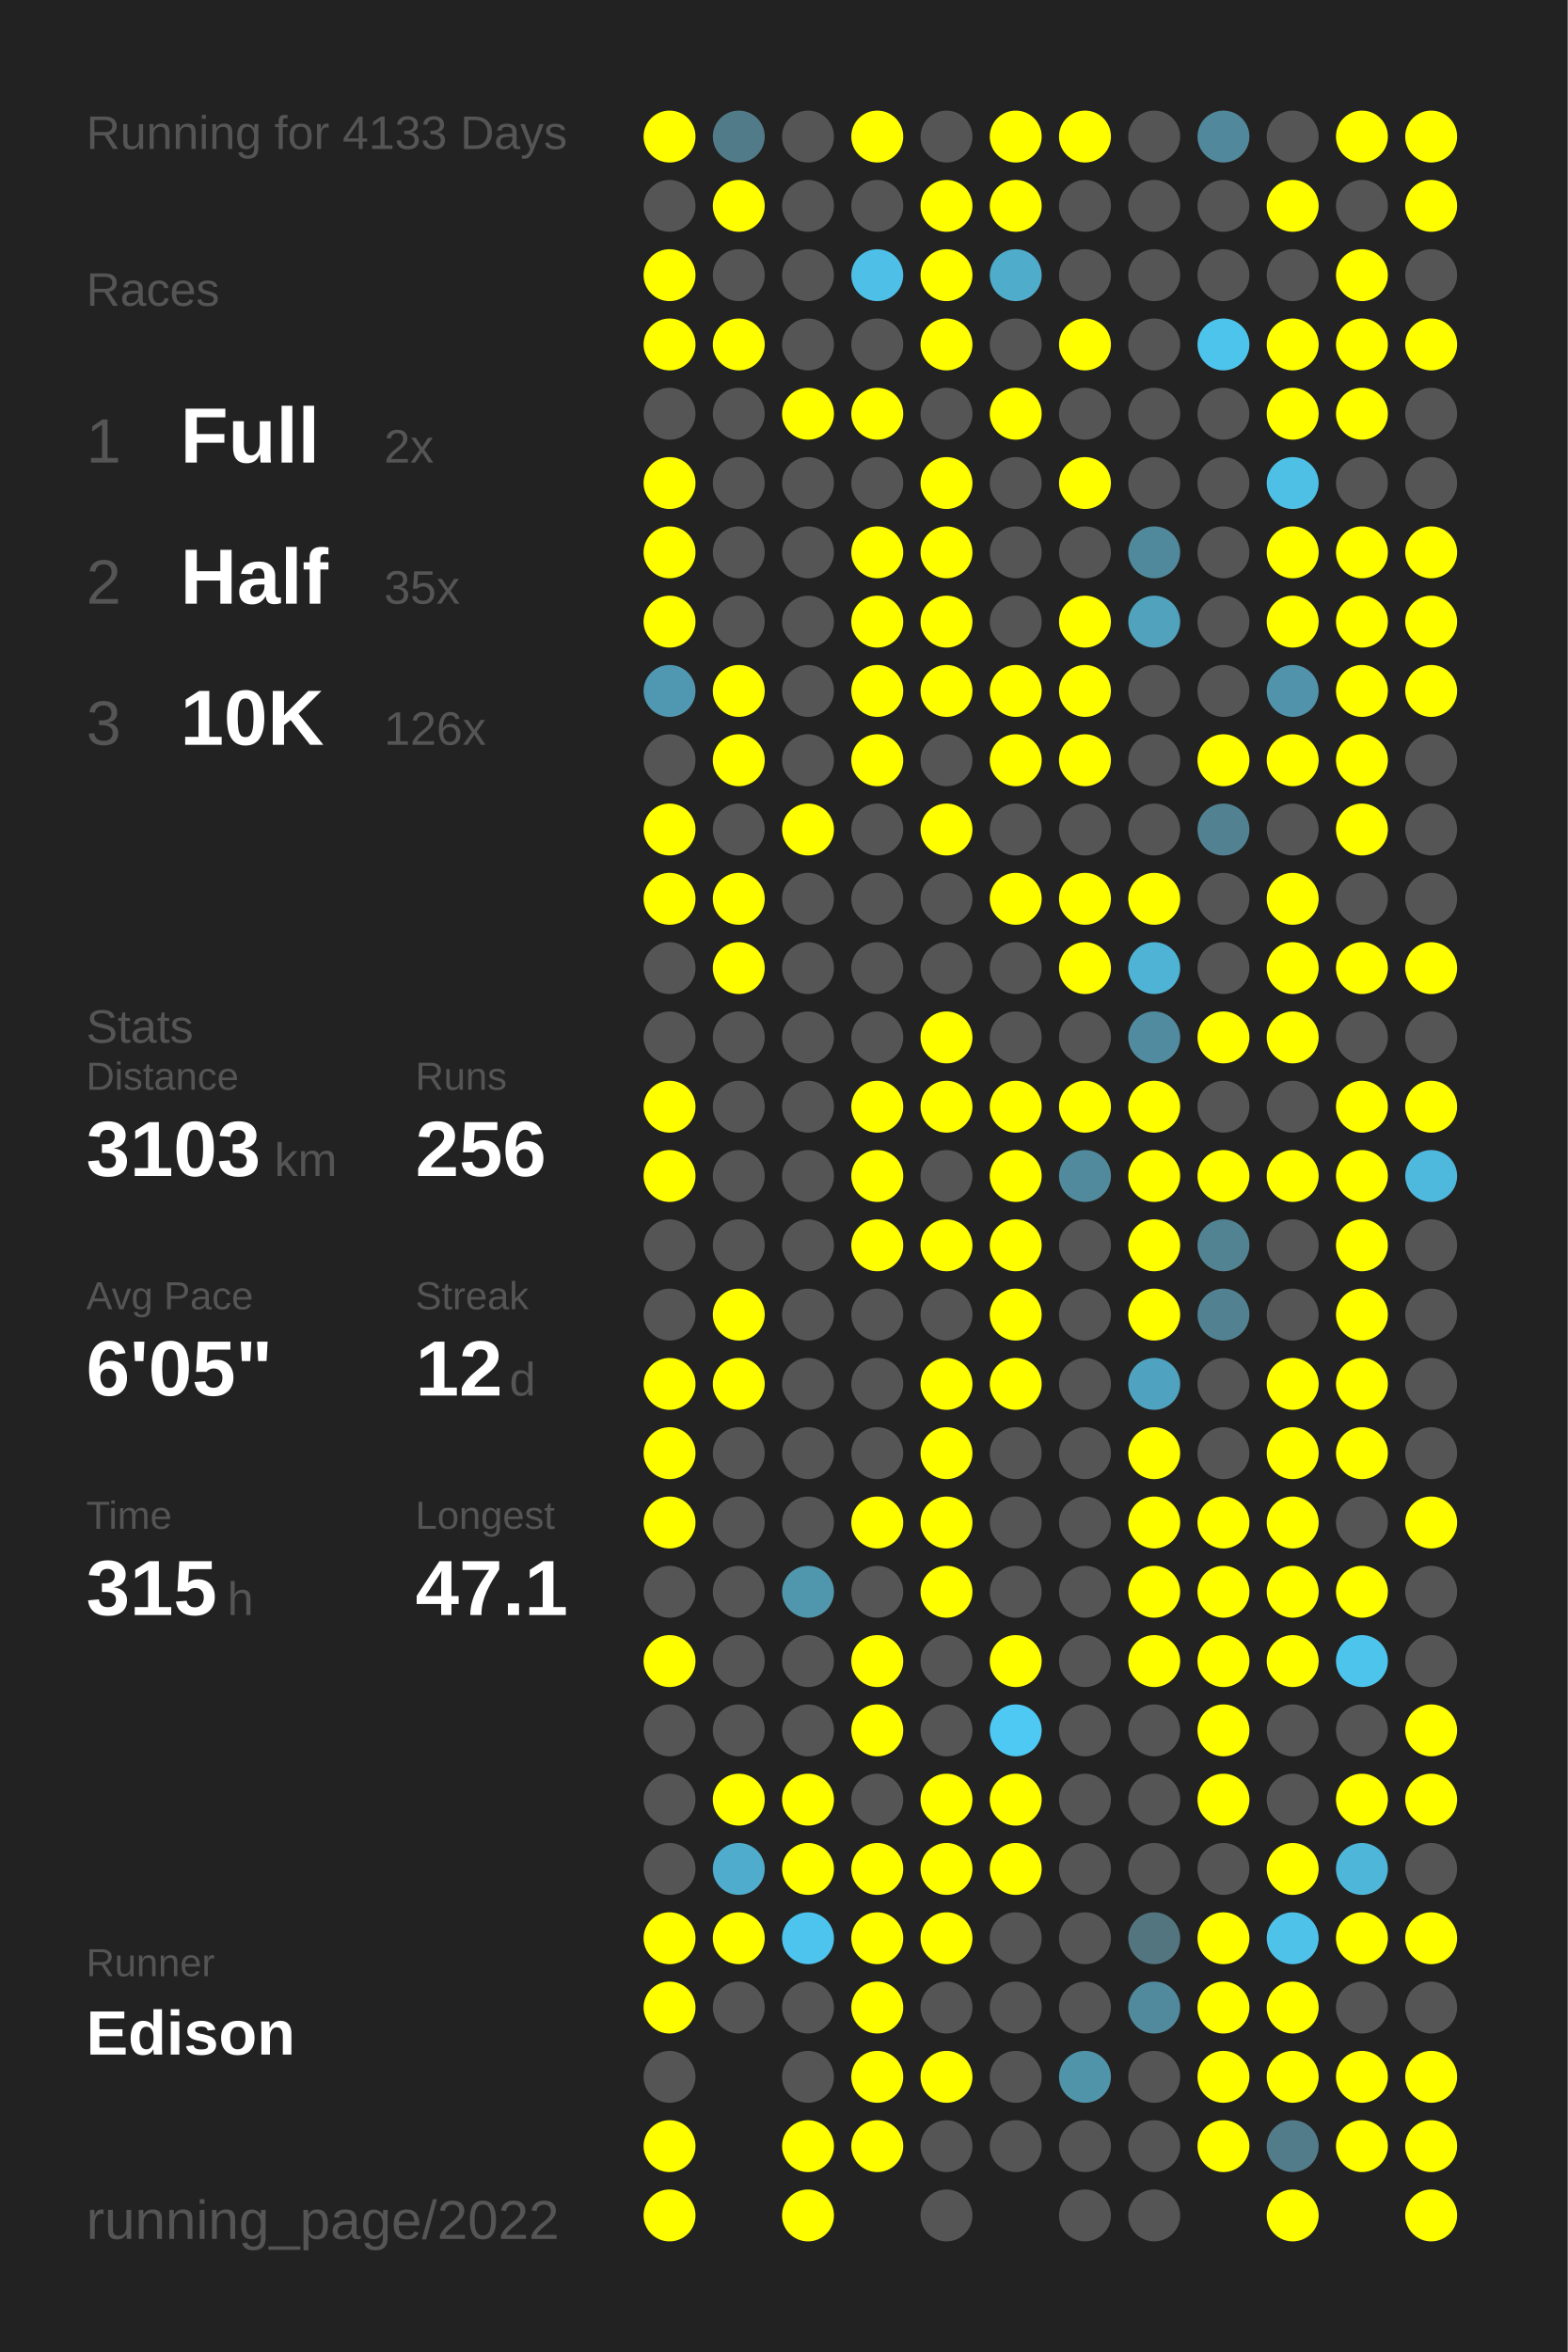
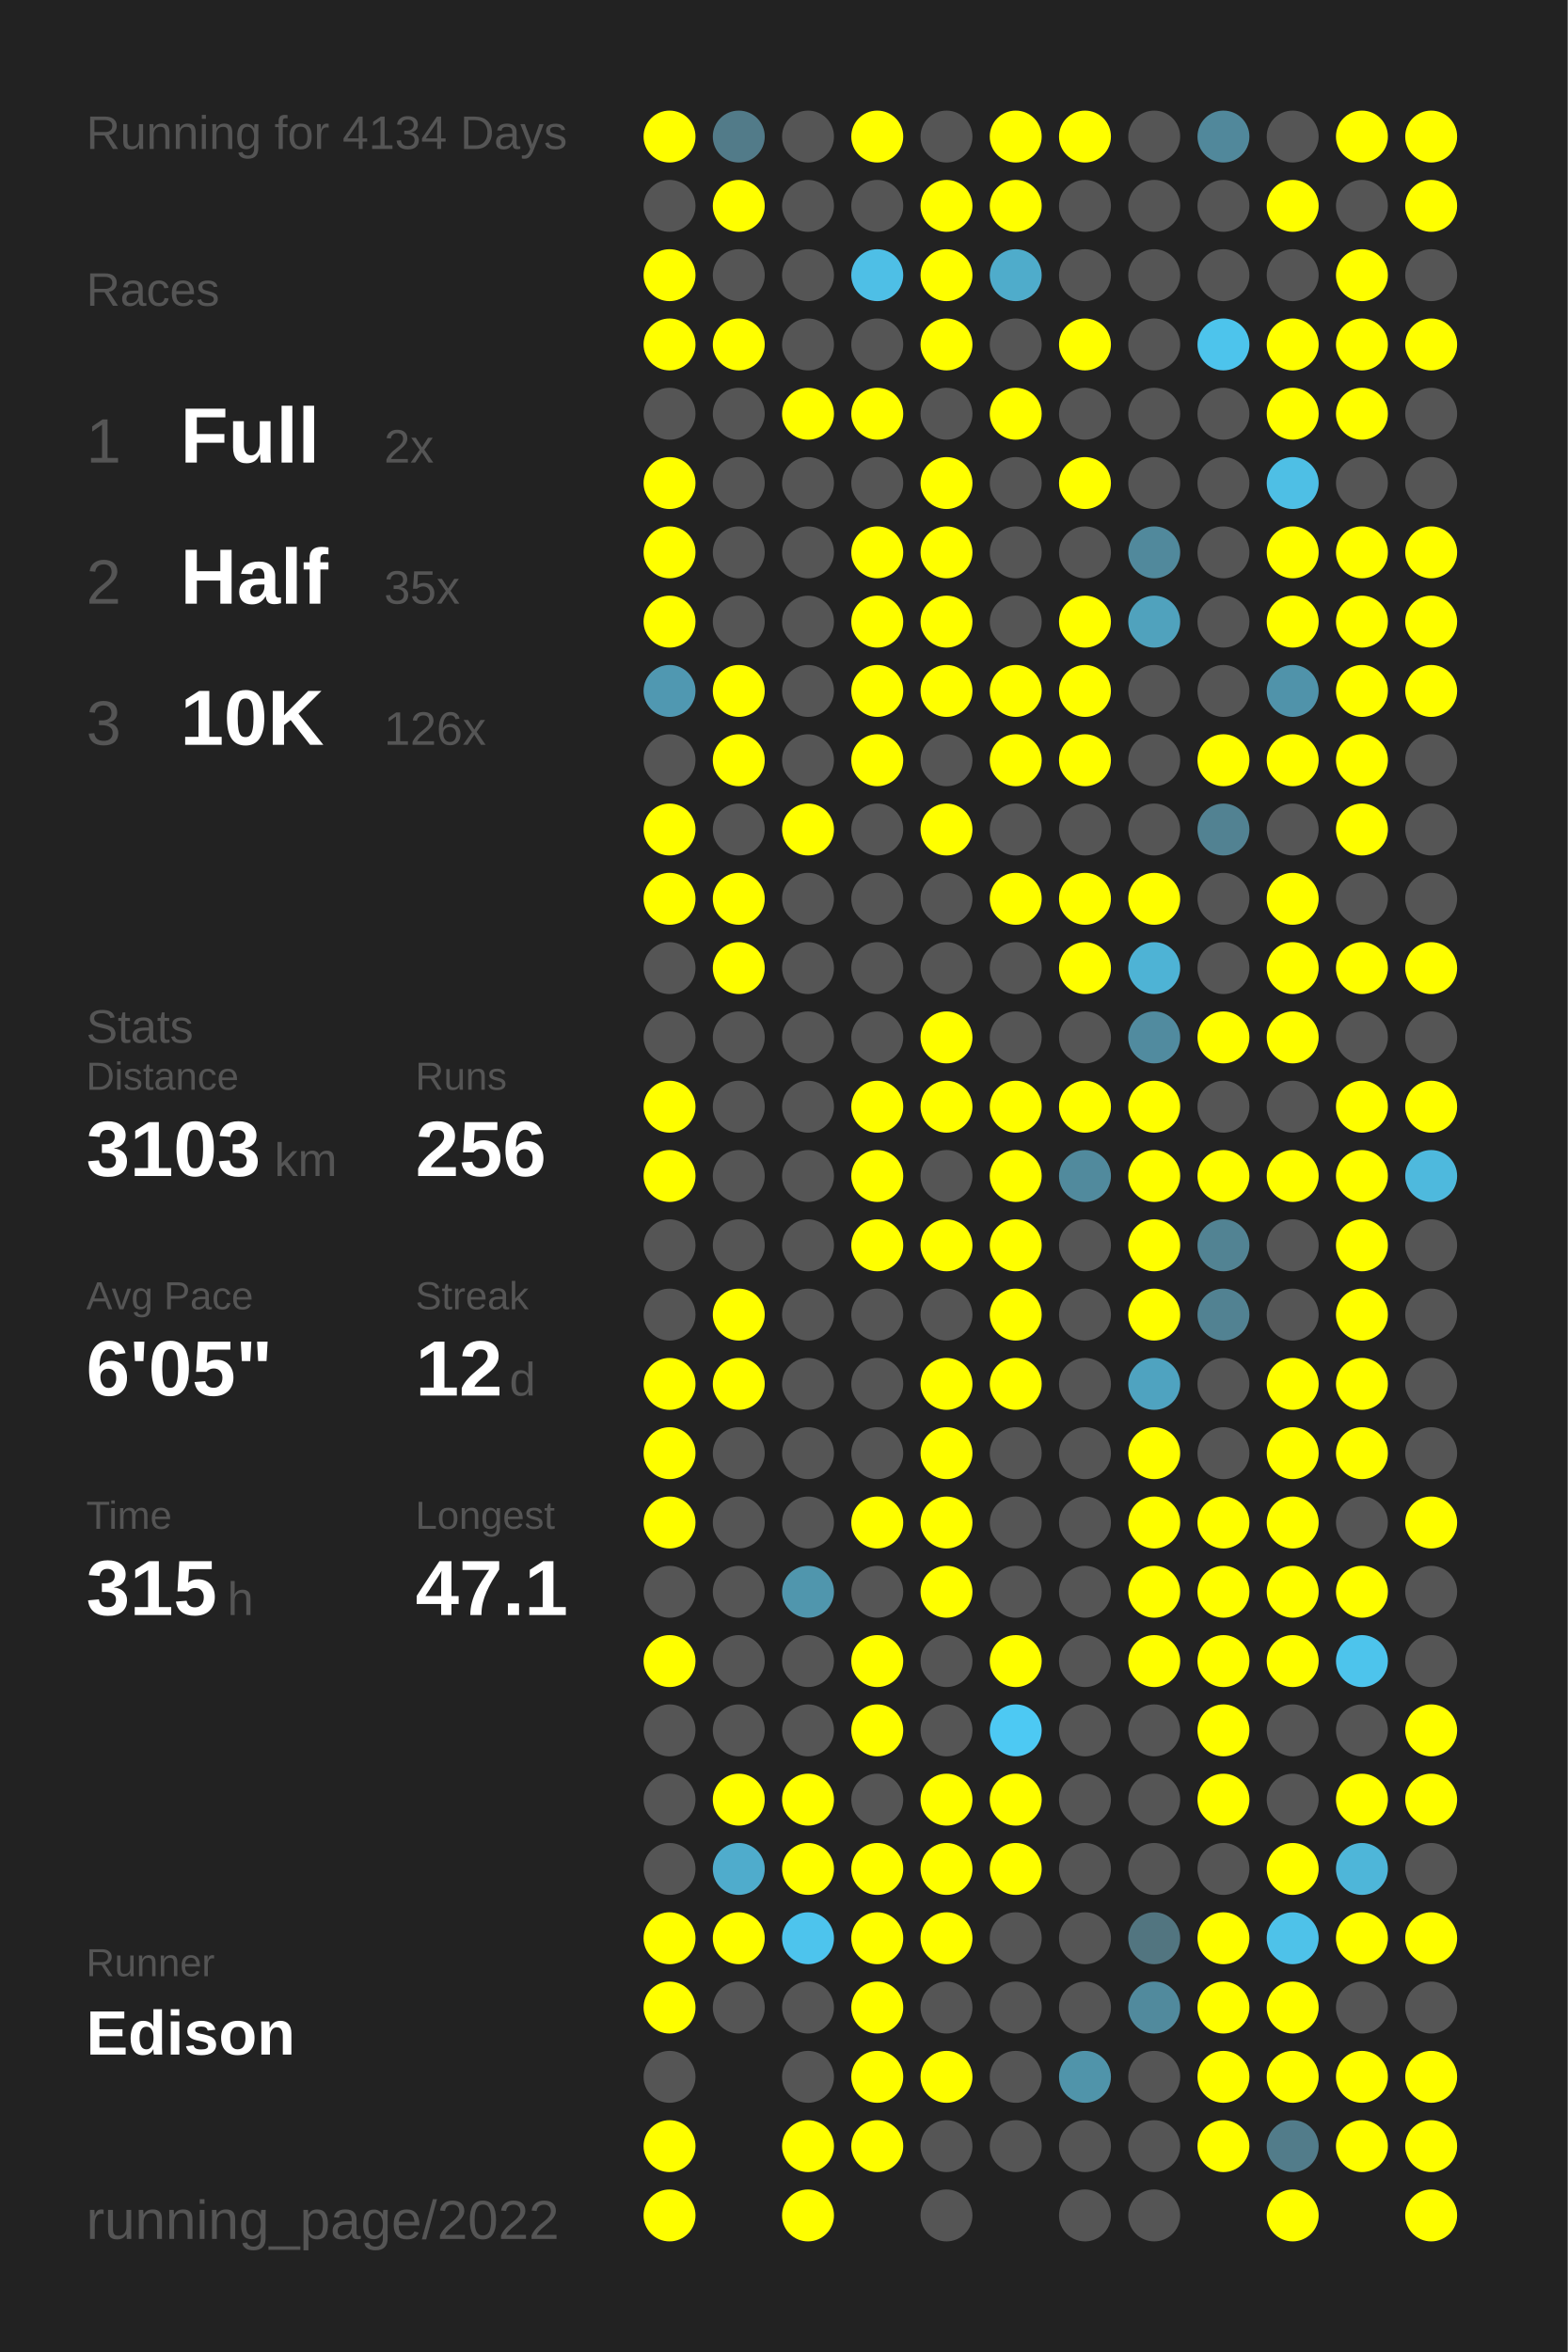
<svg xmlns="http://www.w3.org/2000/svg" baseProfile="full" height="300mm" version="1.1" viewBox="0,0,200,300" width="200mm">
  <defs />
  <rect fill="#222222" height="300" width="200" x="0" y="0" />
-   <text fill="#555555" style="font-size:6px; font-family:Arial;" x="11" y="19">Running for 4133 Days</text>
+   <text fill="#555555" style="font-size:6px; font-family:Arial;" x="11" y="19">Running for 4134 Days</text>
  <text fill="#555555" style="font-size:6px; font-family:Arial;" x="11" y="39">Races</text>
  <text fill="#555555" style="font-size:8px; font-family:Arial;" x="11" y="59">1</text>
  <text fill="#FFFFFF" style="font-size:10px; font-family:Arial; font-weight:bold;" x="23" y="59">Full</text>
  <text fill="#555555" style="font-size:6px; font-family:Arial;" x="49" y="59">2x</text>
  <text fill="#555555" style="font-size:8px; font-family:Arial;" x="11" y="77">2</text>
  <text fill="#FFFFFF" style="font-size:10px; font-family:Arial; font-weight:bold;" x="23" y="77">Half</text>
  <text fill="#555555" style="font-size:6px; font-family:Arial;" x="49" y="77">35x</text>
  <text fill="#555555" style="font-size:8px; font-family:Arial;" x="11" y="95">3</text>
  <text fill="#FFFFFF" style="font-size:10px; font-family:Arial; font-weight:bold;" x="23" y="95">10K</text>
  <text fill="#555555" style="font-size:6px; font-family:Arial;" x="49" y="95">126x</text>
  <text fill="#555555" style="font-size:6px; font-family:Arial;" x="11" y="133">Stats</text>
  <text fill="#555555" style="font-size:5px; font-family:Arial;" x="11" y="139">Distance</text>
  <text fill="#FFFFFF" style="font-size:10px; font-family:Arial; font-weight:bold;" x="11" y="150">3103</text>
  <text fill="#555555" style="font-size:6px; font-family:Arial;" x="35" y="150">km</text>
  <text fill="#555555" style="font-size:5px; font-family:Arial;" x="53" y="139">Runs</text>
  <text fill="#FFFFFF" style="font-size:10px; font-family:Arial; font-weight:bold;" x="53" y="150">256</text>
  <text fill="#555555" style="font-size:5px; font-family:Arial;" x="11" y="167">Avg Pace</text>
  <text fill="#FFFFFF" style="font-size:10px; font-family:Arial; font-weight:bold;" x="11" y="178">6'05"</text>
  <text fill="#555555" style="font-size:5px; font-family:Arial;" x="53" y="167">Streak</text>
  <text fill="#FFFFFF" style="font-size:10px; font-family:Arial; font-weight:bold;" x="53" y="178">12</text>
  <text fill="#555555" style="font-size:6px; font-family:Arial;" x="65" y="178">d</text>
  <text fill="#555555" style="font-size:5px; font-family:Arial;" x="11" y="195">Time</text>
  <text fill="#FFFFFF" style="font-size:10px; font-family:Arial; font-weight:bold;" x="11" y="206">315</text>
  <text fill="#555555" style="font-size:6px; font-family:Arial;" x="29" y="206">h</text>
  <text fill="#555555" style="font-size:5px; font-family:Arial;" x="53" y="195">Longest</text>
  <text fill="#FFFFFF" style="font-size:10px; font-family:Arial; font-weight:bold;" x="53" y="206">47.1</text>
  <text fill="#555555" style="font-size:5px; font-family:Arial;" x="11" y="252.065">Runner</text>
  <text fill="#FFFFFF" style="font-size:8px; font-family:Arial; font-weight:bold;" x="11" y="262.065">Edison</text>
  <text fill="#555555" style="font-size:7px; font-family:Arial;" x="11" y="285.581">running_page/2022</text>
  <circle cx="85.417" cy="17.419" fill="#FFFF00" r="3.312" />
  <circle cx="85.417" cy="26.258" fill="#555555" r="3.312" />
  <circle cx="85.417" cy="35.097" fill="#FFFF00" r="3.312" />
  <circle cx="85.417" cy="43.935" fill="#FFFF00" r="3.312" />
  <circle cx="85.417" cy="52.774" fill="#555555" r="3.312" />
  <circle cx="85.417" cy="61.613" fill="#FFFF00" r="3.312" />
  <circle cx="85.417" cy="70.452" fill="#FFFF00" r="3.312" />
  <circle cx="85.417" cy="79.29" fill="#FFFF00" r="3.312" />
  <circle cx="85.417" cy="88.129" fill="#5098b1" r="3.312" />
  <circle cx="85.417" cy="96.968" fill="#555555" r="3.312" />
  <circle cx="85.417" cy="105.806" fill="#FFFF00" r="3.312" />
  <circle cx="85.417" cy="114.645" fill="#FFFF00" r="3.312" />
  <circle cx="85.417" cy="123.484" fill="#555555" r="3.312" />
  <circle cx="85.417" cy="132.323" fill="#555555" r="3.312" />
  <circle cx="85.417" cy="141.161" fill="#FFFF00" r="3.312" />
  <circle cx="85.417" cy="150" fill="#FFFF00" r="3.312" />
  <circle cx="85.417" cy="158.839" fill="#555555" r="3.312" />
  <circle cx="85.417" cy="167.677" fill="#555555" r="3.312" />
  <circle cx="85.417" cy="176.516" fill="#FFFF00" r="3.312" />
  <circle cx="85.417" cy="185.355" fill="#FFFF00" r="3.312" />
  <circle cx="85.417" cy="194.194" fill="#FFFF00" r="3.312" />
  <circle cx="85.417" cy="203.032" fill="#555555" r="3.312" />
  <circle cx="85.417" cy="211.871" fill="#FFFF00" r="3.312" />
  <circle cx="85.417" cy="220.71" fill="#555555" r="3.312" />
  <circle cx="85.417" cy="229.548" fill="#555555" r="3.312" />
  <circle cx="85.417" cy="238.387" fill="#555555" r="3.312" />
  <circle cx="85.417" cy="247.226" fill="#FFFF00" r="3.312" />
  <circle cx="85.417" cy="256.065" fill="#FFFF00" r="3.312" />
  <circle cx="85.417" cy="264.903" fill="#555555" r="3.312" />
  <circle cx="85.417" cy="273.742" fill="#FFFF00" r="3.312" />
  <circle cx="85.417" cy="282.581" fill="#FFFF00" r="3.312" />
  <circle cx="94.25" cy="17.419" fill="#527b89" r="3.312" />
  <circle cx="94.25" cy="26.258" fill="#FFFF00" r="3.312" />
  <circle cx="94.25" cy="35.097" fill="#555555" r="3.312" />
  <circle cx="94.25" cy="43.935" fill="#FFFF00" r="3.312" />
  <circle cx="94.25" cy="52.774" fill="#555555" r="3.312" />
  <circle cx="94.25" cy="61.613" fill="#555555" r="3.312" />
  <circle cx="94.25" cy="70.452" fill="#555555" r="3.312" />
  <circle cx="94.25" cy="79.29" fill="#555555" r="3.312" />
  <circle cx="94.25" cy="88.129" fill="#FFFF00" r="3.312" />
  <circle cx="94.25" cy="96.968" fill="#FFFF00" r="3.312" />
  <circle cx="94.25" cy="105.806" fill="#555555" r="3.312" />
  <circle cx="94.25" cy="114.645" fill="#FFFF00" r="3.312" />
  <circle cx="94.25" cy="123.484" fill="#FFFF00" r="3.312" />
  <circle cx="94.25" cy="132.323" fill="#555555" r="3.312" />
  <circle cx="94.25" cy="141.161" fill="#555555" r="3.312" />
  <circle cx="94.25" cy="150" fill="#555555" r="3.312" />
  <circle cx="94.25" cy="158.839" fill="#555555" r="3.312" />
  <circle cx="94.25" cy="167.677" fill="#FFFF00" r="3.312" />
  <circle cx="94.25" cy="176.516" fill="#FFFF00" r="3.312" />
  <circle cx="94.25" cy="185.355" fill="#555555" r="3.312" />
  <circle cx="94.25" cy="194.194" fill="#555555" r="3.312" />
  <circle cx="94.25" cy="203.032" fill="#555555" r="3.312" />
  <circle cx="94.25" cy="211.871" fill="#555555" r="3.312" />
  <circle cx="94.25" cy="220.71" fill="#555555" r="3.312" />
  <circle cx="94.25" cy="229.548" fill="#FFFF00" r="3.312" />
  <circle cx="94.25" cy="238.387" fill="#4faccc" r="3.312" />
  <circle cx="94.25" cy="247.226" fill="#FFFF00" r="3.312" />
  <circle cx="94.25" cy="256.065" fill="#555555" r="3.312" />
  <circle cx="103.083" cy="17.419" fill="#555555" r="3.312" />
  <circle cx="103.083" cy="26.258" fill="#555555" r="3.312" />
  <circle cx="103.083" cy="35.097" fill="#555555" r="3.312" />
  <circle cx="103.083" cy="43.935" fill="#555555" r="3.312" />
  <circle cx="103.083" cy="52.774" fill="#FFFF00" r="3.312" />
  <circle cx="103.083" cy="61.613" fill="#555555" r="3.312" />
  <circle cx="103.083" cy="70.452" fill="#555555" r="3.312" />
  <circle cx="103.083" cy="79.29" fill="#555555" r="3.312" />
  <circle cx="103.083" cy="88.129" fill="#555555" r="3.312" />
  <circle cx="103.083" cy="96.968" fill="#555555" r="3.312" />
  <circle cx="103.083" cy="105.806" fill="#FFFF00" r="3.312" />
  <circle cx="103.083" cy="114.645" fill="#555555" r="3.312" />
  <circle cx="103.083" cy="123.484" fill="#555555" r="3.312" />
  <circle cx="103.083" cy="132.323" fill="#555555" r="3.312" />
  <circle cx="103.083" cy="141.161" fill="#555555" r="3.312" />
  <circle cx="103.083" cy="150" fill="#555555" r="3.312" />
  <circle cx="103.083" cy="158.839" fill="#555555" r="3.312" />
  <circle cx="103.083" cy="167.677" fill="#555555" r="3.312" />
  <circle cx="103.083" cy="176.516" fill="#555555" r="3.312" />
  <circle cx="103.083" cy="185.355" fill="#555555" r="3.312" />
  <circle cx="103.083" cy="194.194" fill="#555555" r="3.312" />
  <circle cx="103.083" cy="203.032" fill="#5096ad" r="3.312" />
  <circle cx="103.083" cy="211.871" fill="#555555" r="3.312" />
  <circle cx="103.083" cy="220.71" fill="#555555" r="3.312" />
  <circle cx="103.083" cy="229.548" fill="#FFFF00" r="3.312" />
  <circle cx="103.083" cy="238.387" fill="#FFFF00" r="3.312" />
  <circle cx="103.083" cy="247.226" fill="#4dc4ed" r="3.312" />
  <circle cx="103.083" cy="256.065" fill="#555555" r="3.312" />
  <circle cx="103.083" cy="264.903" fill="#555555" r="3.312" />
  <circle cx="103.083" cy="273.742" fill="#FFFF00" r="3.312" />
  <circle cx="103.083" cy="282.581" fill="#FFFF00" r="3.312" />
  <circle cx="111.917" cy="17.419" fill="#FFFF00" r="3.312" />
  <circle cx="111.917" cy="26.258" fill="#555555" r="3.312" />
  <circle cx="111.917" cy="35.097" fill="#4ebfe6" r="3.312" />
  <circle cx="111.917" cy="43.935" fill="#555555" r="3.312" />
  <circle cx="111.917" cy="52.774" fill="#FFFF00" r="3.312" />
  <circle cx="111.917" cy="61.613" fill="#555555" r="3.312" />
  <circle cx="111.917" cy="70.452" fill="#FFFF00" r="3.312" />
  <circle cx="111.917" cy="79.29" fill="#FFFF00" r="3.312" />
  <circle cx="111.917" cy="88.129" fill="#FFFF00" r="3.312" />
  <circle cx="111.917" cy="96.968" fill="#FFFF00" r="3.312" />
  <circle cx="111.917" cy="105.806" fill="#555555" r="3.312" />
  <circle cx="111.917" cy="114.645" fill="#555555" r="3.312" />
  <circle cx="111.917" cy="123.484" fill="#555555" r="3.312" />
  <circle cx="111.917" cy="132.323" fill="#555555" r="3.312" />
  <circle cx="111.917" cy="141.161" fill="#FFFF00" r="3.312" />
  <circle cx="111.917" cy="150" fill="#FFFF00" r="3.312" />
  <circle cx="111.917" cy="158.839" fill="#FFFF00" r="3.312" />
  <circle cx="111.917" cy="167.677" fill="#555555" r="3.312" />
  <circle cx="111.917" cy="176.516" fill="#555555" r="3.312" />
  <circle cx="111.917" cy="185.355" fill="#555555" r="3.312" />
  <circle cx="111.917" cy="194.194" fill="#FFFF00" r="3.312" />
  <circle cx="111.917" cy="203.032" fill="#555555" r="3.312" />
  <circle cx="111.917" cy="211.871" fill="#FFFF00" r="3.312" />
  <circle cx="111.917" cy="220.71" fill="#FFFF00" r="3.312" />
  <circle cx="111.917" cy="229.548" fill="#555555" r="3.312" />
  <circle cx="111.917" cy="238.387" fill="#FFFF00" r="3.312" />
  <circle cx="111.917" cy="247.226" fill="#FFFF00" r="3.312" />
  <circle cx="111.917" cy="256.065" fill="#FFFF00" r="3.312" />
  <circle cx="111.917" cy="264.903" fill="#FFFF00" r="3.312" />
  <circle cx="111.917" cy="273.742" fill="#FFFF00" r="3.312" />
  <circle cx="120.75" cy="17.419" fill="#555555" r="3.312" />
  <circle cx="120.75" cy="26.258" fill="#FFFF00" r="3.312" />
  <circle cx="120.75" cy="35.097" fill="#FFFF00" r="3.312" />
  <circle cx="120.75" cy="43.935" fill="#FFFF00" r="3.312" />
  <circle cx="120.75" cy="52.774" fill="#555555" r="3.312" />
  <circle cx="120.75" cy="61.613" fill="#FFFF00" r="3.312" />
  <circle cx="120.75" cy="70.452" fill="#FFFF00" r="3.312" />
  <circle cx="120.75" cy="79.29" fill="#FFFF00" r="3.312" />
  <circle cx="120.75" cy="88.129" fill="#FFFF00" r="3.312" />
  <circle cx="120.75" cy="96.968" fill="#555555" r="3.312" />
  <circle cx="120.75" cy="105.806" fill="#FFFF00" r="3.312" />
  <circle cx="120.75" cy="114.645" fill="#555555" r="3.312" />
  <circle cx="120.75" cy="123.484" fill="#555555" r="3.312" />
  <circle cx="120.75" cy="132.323" fill="#FFFF00" r="3.312" />
  <circle cx="120.75" cy="141.161" fill="#FFFF00" r="3.312" />
  <circle cx="120.75" cy="150" fill="#555555" r="3.312" />
  <circle cx="120.75" cy="158.839" fill="#FFFF00" r="3.312" />
  <circle cx="120.75" cy="167.677" fill="#555555" r="3.312" />
  <circle cx="120.75" cy="176.516" fill="#FFFF00" r="3.312" />
  <circle cx="120.75" cy="185.355" fill="#FFFF00" r="3.312" />
  <circle cx="120.75" cy="194.194" fill="#FFFF00" r="3.312" />
  <circle cx="120.75" cy="203.032" fill="#FFFF00" r="3.312" />
  <circle cx="120.75" cy="211.871" fill="#555555" r="3.312" />
  <circle cx="120.75" cy="220.71" fill="#555555" r="3.312" />
  <circle cx="120.75" cy="229.548" fill="#FFFF00" r="3.312" />
  <circle cx="120.75" cy="238.387" fill="#FFFF00" r="3.312" />
  <circle cx="120.75" cy="247.226" fill="#FFFF00" r="3.312" />
  <circle cx="120.75" cy="256.065" fill="#555555" r="3.312" />
  <circle cx="120.75" cy="264.903" fill="#FFFF00" r="3.312" />
  <circle cx="120.75" cy="273.742" fill="#555555" r="3.312" />
  <circle cx="120.75" cy="282.581" fill="#555555" r="3.312" />
  <circle cx="129.583" cy="17.419" fill="#FFFF00" r="3.312" />
  <circle cx="129.583" cy="26.258" fill="#FFFF00" r="3.312" />
  <circle cx="129.583" cy="35.097" fill="#4faccb" r="3.312" />
  <circle cx="129.583" cy="43.935" fill="#555555" r="3.312" />
  <circle cx="129.583" cy="52.774" fill="#FFFF00" r="3.312" />
  <circle cx="129.583" cy="61.613" fill="#555555" r="3.312" />
  <circle cx="129.583" cy="70.452" fill="#555555" r="3.312" />
  <circle cx="129.583" cy="79.29" fill="#555555" r="3.312" />
  <circle cx="129.583" cy="88.129" fill="#FFFF00" r="3.312" />
  <circle cx="129.583" cy="96.968" fill="#FFFF00" r="3.312" />
  <circle cx="129.583" cy="105.806" fill="#555555" r="3.312" />
  <circle cx="129.583" cy="114.645" fill="#FFFF00" r="3.312" />
  <circle cx="129.583" cy="123.484" fill="#555555" r="3.312" />
  <circle cx="129.583" cy="132.323" fill="#555555" r="3.312" />
  <circle cx="129.583" cy="141.161" fill="#FFFF00" r="3.312" />
  <circle cx="129.583" cy="150" fill="#FFFF00" r="3.312" />
  <circle cx="129.583" cy="158.839" fill="#FFFF00" r="3.312" />
  <circle cx="129.583" cy="167.677" fill="#FFFF00" r="3.312" />
  <circle cx="129.583" cy="176.516" fill="#FFFF00" r="3.312" />
  <circle cx="129.583" cy="185.355" fill="#555555" r="3.312" />
  <circle cx="129.583" cy="194.194" fill="#555555" r="3.312" />
  <circle cx="129.583" cy="203.032" fill="#555555" r="3.312" />
  <circle cx="129.583" cy="211.871" fill="#FFFF00" r="3.312" />
  <circle cx="129.583" cy="220.71" fill="#4dc9f3" r="3.312" />
  <circle cx="129.583" cy="229.548" fill="#FFFF00" r="3.312" />
  <circle cx="129.583" cy="238.387" fill="#FFFF00" r="3.312" />
  <circle cx="129.583" cy="247.226" fill="#555555" r="3.312" />
  <circle cx="129.583" cy="256.065" fill="#555555" r="3.312" />
  <circle cx="129.583" cy="264.903" fill="#555555" r="3.312" />
  <circle cx="129.583" cy="273.742" fill="#555555" r="3.312" />
  <circle cx="138.417" cy="17.419" fill="#FFFF00" r="3.312" />
  <circle cx="138.417" cy="26.258" fill="#555555" r="3.312" />
  <circle cx="138.417" cy="35.097" fill="#555555" r="3.312" />
  <circle cx="138.417" cy="43.935" fill="#FFFF00" r="3.312" />
  <circle cx="138.417" cy="52.774" fill="#555555" r="3.312" />
  <circle cx="138.417" cy="61.613" fill="#FFFF00" r="3.312" />
  <circle cx="138.417" cy="70.452" fill="#555555" r="3.312" />
  <circle cx="138.417" cy="79.29" fill="#FFFF00" r="3.312" />
  <circle cx="138.417" cy="88.129" fill="#FFFF00" r="3.312" />
  <circle cx="138.417" cy="96.968" fill="#FFFF00" r="3.312" />
  <circle cx="138.417" cy="105.806" fill="#555555" r="3.312" />
  <circle cx="138.417" cy="114.645" fill="#FFFF00" r="3.312" />
  <circle cx="138.417" cy="123.484" fill="#FFFF00" r="3.312" />
  <circle cx="138.417" cy="132.323" fill="#555555" r="3.312" />
  <circle cx="138.417" cy="141.161" fill="#FFFF00" r="3.312" />
  <circle cx="138.417" cy="150" fill="#518a9d" r="3.312" />
  <circle cx="138.417" cy="158.839" fill="#555555" r="3.312" />
  <circle cx="138.417" cy="167.677" fill="#555555" r="3.312" />
  <circle cx="138.417" cy="176.516" fill="#555555" r="3.312" />
  <circle cx="138.417" cy="185.355" fill="#555555" r="3.312" />
  <circle cx="138.417" cy="194.194" fill="#555555" r="3.312" />
  <circle cx="138.417" cy="203.032" fill="#555555" r="3.312" />
  <circle cx="138.417" cy="211.871" fill="#555555" r="3.312" />
  <circle cx="138.417" cy="220.71" fill="#555555" r="3.312" />
  <circle cx="138.417" cy="229.548" fill="#555555" r="3.312" />
  <circle cx="138.417" cy="238.387" fill="#555555" r="3.312" />
  <circle cx="138.417" cy="247.226" fill="#555555" r="3.312" />
  <circle cx="138.417" cy="256.065" fill="#555555" r="3.312" />
  <circle cx="138.417" cy="264.903" fill="#5094aa" r="3.312" />
  <circle cx="138.417" cy="273.742" fill="#555555" r="3.312" />
  <circle cx="138.417" cy="282.581" fill="#555555" r="3.312" />
  <circle cx="147.25" cy="17.419" fill="#555555" r="3.312" />
  <circle cx="147.25" cy="26.258" fill="#555555" r="3.312" />
  <circle cx="147.25" cy="35.097" fill="#555555" r="3.312" />
  <circle cx="147.25" cy="43.935" fill="#555555" r="3.312" />
  <circle cx="147.25" cy="52.774" fill="#555555" r="3.312" />
  <circle cx="147.25" cy="61.613" fill="#555555" r="3.312" />
  <circle cx="147.25" cy="70.452" fill="#51899c" r="3.312" />
  <circle cx="147.25" cy="79.29" fill="#50a2bd" r="3.312" />
  <circle cx="147.25" cy="88.129" fill="#555555" r="3.312" />
  <circle cx="147.25" cy="96.968" fill="#555555" r="3.312" />
  <circle cx="147.25" cy="105.806" fill="#555555" r="3.312" />
  <circle cx="147.25" cy="114.645" fill="#FFFF00" r="3.312" />
  <circle cx="147.25" cy="123.484" fill="#4eb3d5" r="3.312" />
  <circle cx="147.25" cy="132.323" fill="#518b9f" r="3.312" />
  <circle cx="147.25" cy="141.161" fill="#FFFF00" r="3.312" />
  <circle cx="147.25" cy="150" fill="#FFFF00" r="3.312" />
  <circle cx="147.25" cy="158.839" fill="#FFFF00" r="3.312" />
  <circle cx="147.25" cy="167.677" fill="#FFFF00" r="3.312" />
  <circle cx="147.25" cy="176.516" fill="#4fa3c0" r="3.312" />
  <circle cx="147.25" cy="185.355" fill="#FFFF00" r="3.312" />
  <circle cx="147.25" cy="194.194" fill="#FFFF00" r="3.312" />
  <circle cx="147.25" cy="203.032" fill="#FFFF00" r="3.312" />
  <circle cx="147.25" cy="211.871" fill="#FFFF00" r="3.312" />
  <circle cx="147.25" cy="220.71" fill="#555555" r="3.312" />
  <circle cx="147.25" cy="229.548" fill="#555555" r="3.312" />
  <circle cx="147.25" cy="238.387" fill="#555555" r="3.312" />
  <circle cx="147.25" cy="247.226" fill="#527580" r="3.312" />
  <circle cx="147.25" cy="256.065" fill="#518a9d" r="3.312" />
  <circle cx="147.25" cy="264.903" fill="#555555" r="3.312" />
  <circle cx="147.25" cy="273.742" fill="#555555" r="3.312" />
  <circle cx="147.25" cy="282.581" fill="#555555" r="3.312" />
  <circle cx="156.083" cy="17.419" fill="#51889b" r="3.312" />
  <circle cx="156.083" cy="26.258" fill="#555555" r="3.312" />
  <circle cx="156.083" cy="35.097" fill="#555555" r="3.312" />
  <circle cx="156.083" cy="43.935" fill="#4dc4ec" r="3.312" />
  <circle cx="156.083" cy="52.774" fill="#555555" r="3.312" />
  <circle cx="156.083" cy="61.613" fill="#555555" r="3.312" />
  <circle cx="156.083" cy="70.452" fill="#555555" r="3.312" />
  <circle cx="156.083" cy="79.29" fill="#555555" r="3.312" />
  <circle cx="156.083" cy="88.129" fill="#555555" r="3.312" />
  <circle cx="156.083" cy="96.968" fill="#FFFF00" r="3.312" />
  <circle cx="156.083" cy="105.806" fill="#528292" r="3.312" />
  <circle cx="156.083" cy="114.645" fill="#555555" r="3.312" />
  <circle cx="156.083" cy="123.484" fill="#555555" r="3.312" />
  <circle cx="156.083" cy="132.323" fill="#FFFF00" r="3.312" />
  <circle cx="156.083" cy="141.161" fill="#555555" r="3.312" />
  <circle cx="156.083" cy="150" fill="#FFFF00" r="3.312" />
  <circle cx="156.083" cy="158.839" fill="#528393" r="3.312" />
  <circle cx="156.083" cy="167.677" fill="#528292" r="3.312" />
  <circle cx="156.083" cy="176.516" fill="#555555" r="3.312" />
  <circle cx="156.083" cy="185.355" fill="#555555" r="3.312" />
  <circle cx="156.083" cy="194.194" fill="#FFFF00" r="3.312" />
  <circle cx="156.083" cy="203.032" fill="#FFFF00" r="3.312" />
  <circle cx="156.083" cy="211.871" fill="#FFFF00" r="3.312" />
  <circle cx="156.083" cy="220.71" fill="#FFFF00" r="3.312" />
  <circle cx="156.083" cy="229.548" fill="#FFFF00" r="3.312" />
  <circle cx="156.083" cy="238.387" fill="#555555" r="3.312" />
  <circle cx="156.083" cy="247.226" fill="#FFFF00" r="3.312" />
  <circle cx="156.083" cy="256.065" fill="#FFFF00" r="3.312" />
  <circle cx="156.083" cy="264.903" fill="#FFFF00" r="3.312" />
  <circle cx="156.083" cy="273.742" fill="#FFFF00" r="3.312" />
  <circle cx="164.917" cy="17.419" fill="#555555" r="3.312" />
  <circle cx="164.917" cy="26.258" fill="#FFFF00" r="3.312" />
  <circle cx="164.917" cy="35.097" fill="#555555" r="3.312" />
  <circle cx="164.917" cy="43.935" fill="#FFFF00" r="3.312" />
  <circle cx="164.917" cy="52.774" fill="#FFFF00" r="3.312" />
  <circle cx="164.917" cy="61.613" fill="#4ebfe5" r="3.312" />
  <circle cx="164.917" cy="70.452" fill="#FFFF00" r="3.312" />
  <circle cx="164.917" cy="79.29" fill="#FFFF00" r="3.312" />
  <circle cx="164.917" cy="88.129" fill="#5093aa" r="3.312" />
  <circle cx="164.917" cy="96.968" fill="#FFFF00" r="3.312" />
  <circle cx="164.917" cy="105.806" fill="#555555" r="3.312" />
  <circle cx="164.917" cy="114.645" fill="#FFFF00" r="3.312" />
  <circle cx="164.917" cy="123.484" fill="#FFFF00" r="3.312" />
  <circle cx="164.917" cy="132.323" fill="#FFFF00" r="3.312" />
  <circle cx="164.917" cy="141.161" fill="#555555" r="3.312" />
  <circle cx="164.917" cy="150" fill="#FFFF00" r="3.312" />
  <circle cx="164.917" cy="158.839" fill="#555555" r="3.312" />
  <circle cx="164.917" cy="167.677" fill="#555555" r="3.312" />
  <circle cx="164.917" cy="176.516" fill="#FFFF00" r="3.312" />
  <circle cx="164.917" cy="185.355" fill="#FFFF00" r="3.312" />
  <circle cx="164.917" cy="194.194" fill="#FFFF00" r="3.312" />
  <circle cx="164.917" cy="203.032" fill="#FFFF00" r="3.312" />
  <circle cx="164.917" cy="211.871" fill="#FFFF00" r="3.312" />
  <circle cx="164.917" cy="220.71" fill="#555555" r="3.312" />
  <circle cx="164.917" cy="229.548" fill="#555555" r="3.312" />
  <circle cx="164.917" cy="238.387" fill="#FFFF00" r="3.312" />
  <circle cx="164.917" cy="247.226" fill="#4ec2e9" r="3.312" />
  <circle cx="164.917" cy="256.065" fill="#FFFF00" r="3.312" />
  <circle cx="164.917" cy="264.903" fill="#FFFF00" r="3.312" />
  <circle cx="164.917" cy="273.742" fill="#527c8a" r="3.312" />
  <circle cx="164.917" cy="282.581" fill="#FFFF00" r="3.312" />
  <circle cx="173.75" cy="17.419" fill="#FFFF00" r="3.312" />
  <circle cx="173.75" cy="26.258" fill="#555555" r="3.312" />
  <circle cx="173.75" cy="35.097" fill="#FFFF00" r="3.312" />
  <circle cx="173.75" cy="43.935" fill="#FFFF00" r="3.312" />
  <circle cx="173.75" cy="52.774" fill="#FFFF00" r="3.312" />
  <circle cx="173.75" cy="61.613" fill="#555555" r="3.312" />
  <circle cx="173.75" cy="70.452" fill="#FFFF00" r="3.312" />
  <circle cx="173.75" cy="79.29" fill="#FFFF00" r="3.312" />
  <circle cx="173.75" cy="88.129" fill="#FFFF00" r="3.312" />
  <circle cx="173.75" cy="96.968" fill="#FFFF00" r="3.312" />
  <circle cx="173.75" cy="105.806" fill="#FFFF00" r="3.312" />
  <circle cx="173.75" cy="114.645" fill="#555555" r="3.312" />
  <circle cx="173.75" cy="123.484" fill="#FFFF00" r="3.312" />
  <circle cx="173.75" cy="132.323" fill="#555555" r="3.312" />
  <circle cx="173.75" cy="141.161" fill="#FFFF00" r="3.312" />
  <circle cx="173.75" cy="150" fill="#FFFF00" r="3.312" />
  <circle cx="173.75" cy="158.839" fill="#FFFF00" r="3.312" />
  <circle cx="173.75" cy="167.677" fill="#FFFF00" r="3.312" />
  <circle cx="173.75" cy="176.516" fill="#FFFF00" r="3.312" />
  <circle cx="173.75" cy="185.355" fill="#FFFF00" r="3.312" />
  <circle cx="173.75" cy="194.194" fill="#555555" r="3.312" />
  <circle cx="173.75" cy="203.032" fill="#FFFF00" r="3.312" />
  <circle cx="173.75" cy="211.871" fill="#4dc4ec" r="3.312" />
  <circle cx="173.75" cy="220.71" fill="#555555" r="3.312" />
  <circle cx="173.75" cy="229.548" fill="#FFFF00" r="3.312" />
  <circle cx="173.75" cy="238.387" fill="#4eb6d9" r="3.312" />
  <circle cx="173.75" cy="247.226" fill="#FFFF00" r="3.312" />
  <circle cx="173.75" cy="256.065" fill="#555555" r="3.312" />
  <circle cx="173.75" cy="264.903" fill="#FFFF00" r="3.312" />
  <circle cx="173.75" cy="273.742" fill="#FFFF00" r="3.312" />
  <circle cx="182.583" cy="17.419" fill="#FFFF00" r="3.312" />
  <circle cx="182.583" cy="26.258" fill="#FFFF00" r="3.312" />
  <circle cx="182.583" cy="35.097" fill="#555555" r="3.312" />
  <circle cx="182.583" cy="43.935" fill="#FFFF00" r="3.312" />
  <circle cx="182.583" cy="52.774" fill="#555555" r="3.312" />
  <circle cx="182.583" cy="61.613" fill="#555555" r="3.312" />
  <circle cx="182.583" cy="70.452" fill="#FFFF00" r="3.312" />
  <circle cx="182.583" cy="79.29" fill="#FFFF00" r="3.312" />
  <circle cx="182.583" cy="88.129" fill="#FFFF00" r="3.312" />
  <circle cx="182.583" cy="96.968" fill="#555555" r="3.312" />
  <circle cx="182.583" cy="105.806" fill="#555555" r="3.312" />
  <circle cx="182.583" cy="114.645" fill="#555555" r="3.312" />
  <circle cx="182.583" cy="123.484" fill="#FFFF00" r="3.312" />
  <circle cx="182.583" cy="132.323" fill="#555555" r="3.312" />
  <circle cx="182.583" cy="141.161" fill="#FFFF00" r="3.312" />
  <circle cx="182.583" cy="150" fill="#4eb9dd" r="3.312" />
  <circle cx="182.583" cy="158.839" fill="#555555" r="3.312" />
  <circle cx="182.583" cy="167.677" fill="#555555" r="3.312" />
  <circle cx="182.583" cy="176.516" fill="#555555" r="3.312" />
  <circle cx="182.583" cy="185.355" fill="#555555" r="3.312" />
  <circle cx="182.583" cy="194.194" fill="#FFFF00" r="3.312" />
  <circle cx="182.583" cy="203.032" fill="#555555" r="3.312" />
  <circle cx="182.583" cy="211.871" fill="#555555" r="3.312" />
  <circle cx="182.583" cy="220.71" fill="#FFFF00" r="3.312" />
  <circle cx="182.583" cy="229.548" fill="#FFFF00" r="3.312" />
  <circle cx="182.583" cy="238.387" fill="#555555" r="3.312" />
  <circle cx="182.583" cy="247.226" fill="#FFFF00" r="3.312" />
  <circle cx="182.583" cy="256.065" fill="#555555" r="3.312" />
  <circle cx="182.583" cy="264.903" fill="#FFFF00" r="3.312" />
  <circle cx="182.583" cy="273.742" fill="#FFFF00" r="3.312" />
  <circle cx="182.583" cy="282.581" fill="#FFFF00" r="3.312" />
</svg>
